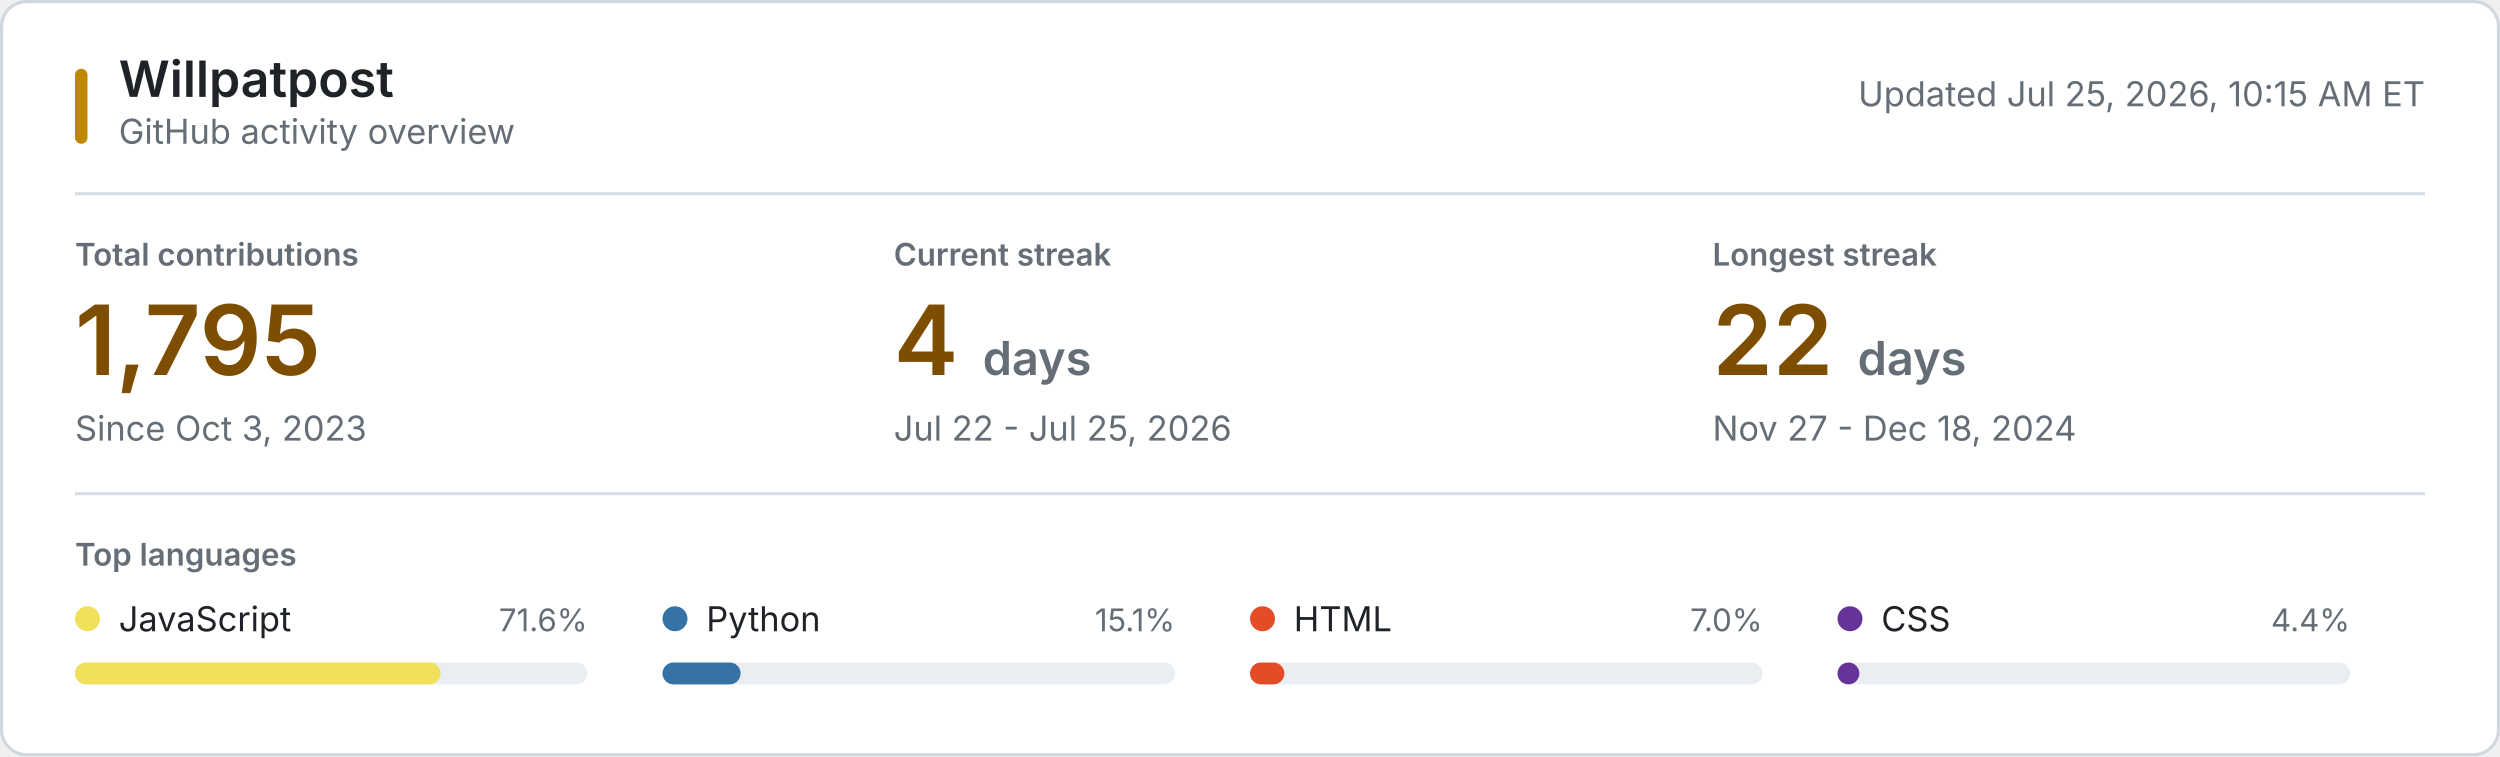
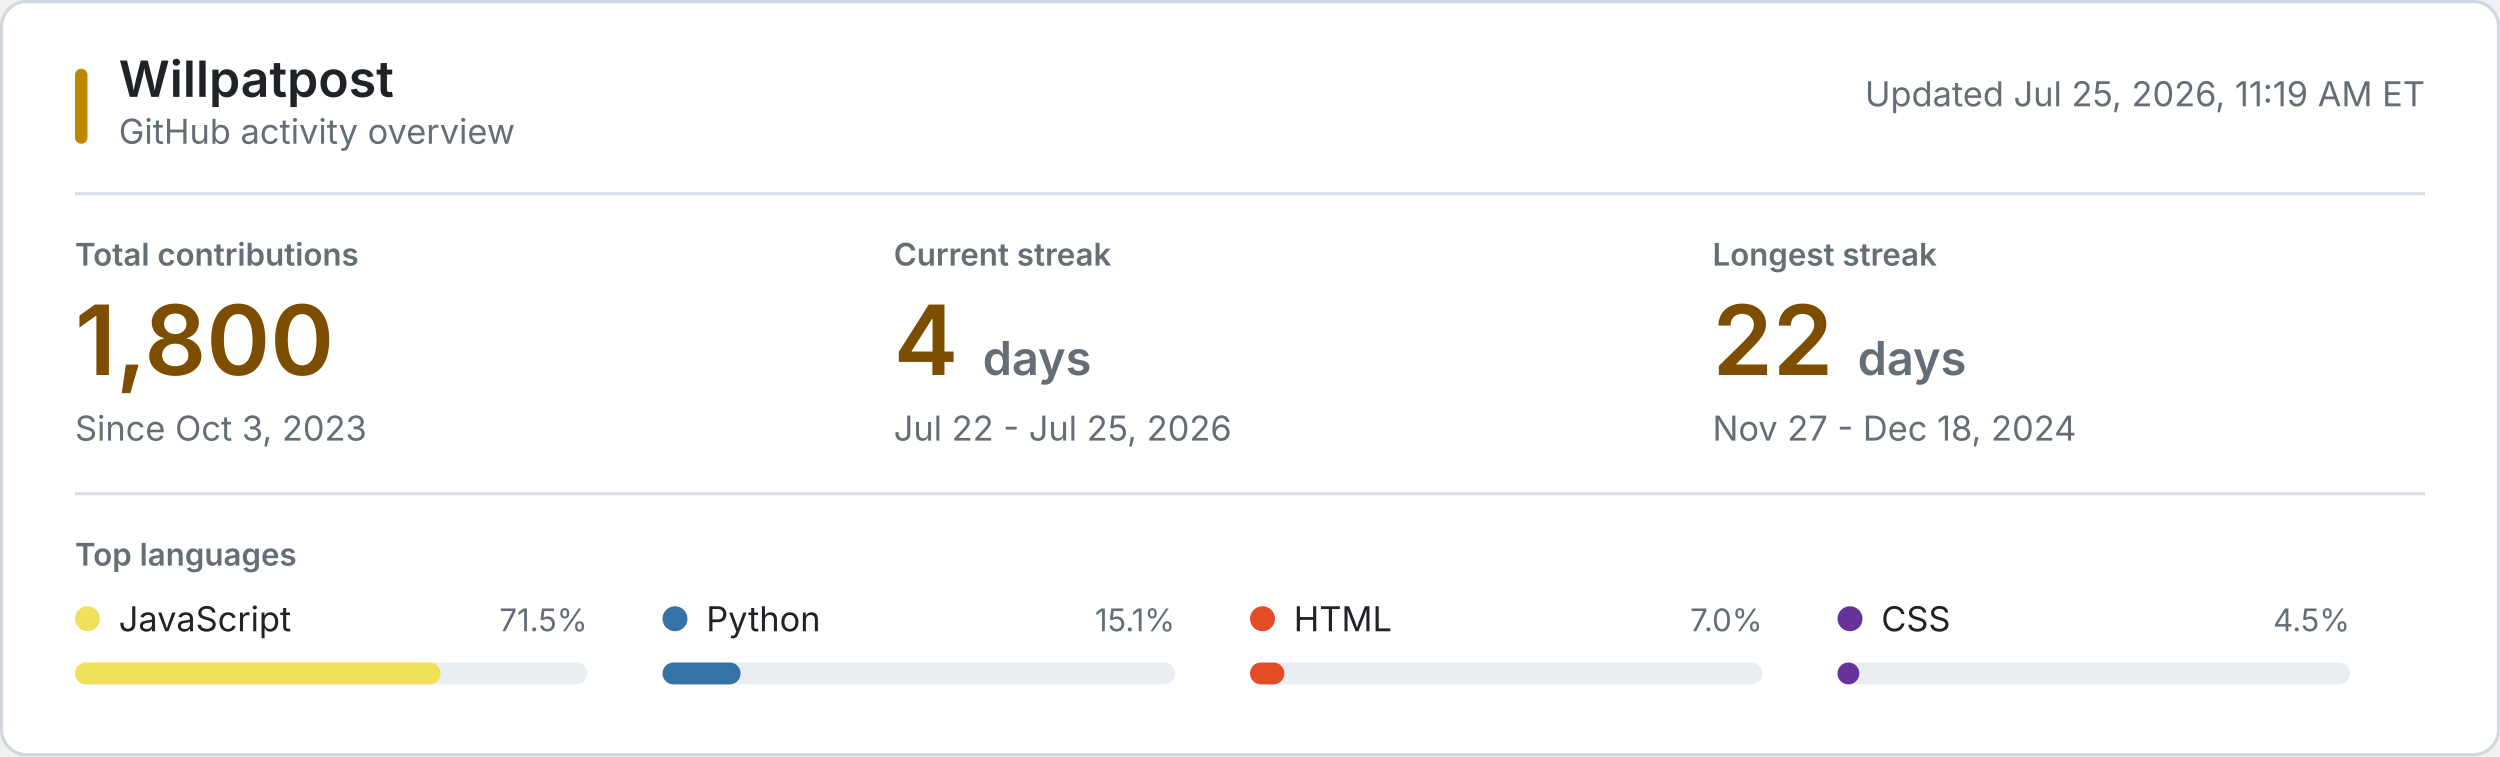
<svg xmlns="http://www.w3.org/2000/svg" style="isolation: isolate" viewBox="0 0 800 242" width="800px" height="242px" role="img" aria-labelledby="title desc">
  <style>
    @keyframes reveal {
      from { opacity: 0.2; }
      to { opacity: 1; }
    }
    .animate { animation: reveal 320ms ease-out both; }
    .background { fill: #ffffff; stroke: #d0d7de; }
    .username { font: 600 16px -apple-system, BlinkMacSystemFont, "Segoe UI", sans-serif; fill: #1f2328; }
    .subtitle, .updated { font: 11px -apple-system, BlinkMacSystemFont, "Segoe UI", sans-serif; fill: #656d76; }
    .section-label, .metric-label { font: 600 10px -apple-system, BlinkMacSystemFont, "Segoe UI", sans-serif; fill: #656d76; }
    .metric-label, .section-label { text-transform: uppercase; }
    .metric-value { font: 600 31px -apple-system, BlinkMacSystemFont, "Segoe UI", sans-serif; fill: #7d4e00; }
    .metric-unit, .metric-note { fill: #656d76; }
    .metric-note { font: 11px -apple-system, BlinkMacSystemFont, "Segoe UI", sans-serif; }
    .language-name { font: 11px -apple-system, BlinkMacSystemFont, "Segoe UI", sans-serif; fill: #1f2328; }
    .language-percent { font: 10px -apple-system, BlinkMacSystemFont, "Segoe UI", sans-serif; fill: #656d76; }
    .language-track { fill: #eaeef2; }
    .empty-state { font: 11px -apple-system, BlinkMacSystemFont, "Segoe UI", sans-serif; fill: #656d76; }
    .rule { stroke: #d8dee4; stroke-width: 1; }
    .accent { fill: #bf8700; }
    @media (prefers-color-scheme: dark) {
      .background { fill: #0d1117; stroke: #30363d; }
      .username, .language-name { fill: #f0f6fc; }
      .subtitle, .updated, .section-label, .metric-label, .metric-unit, .metric-note, .language-percent, .empty-state { fill: #8b949e; }
      .metric-value { fill: #f0c74e; }
      .language-track { fill: #21262d; }
      .rule { stroke: #21262d; }
      .accent { fill: #e3b341; }
    }
    @media (prefers-reduced-motion: reduce) {
      .animate { animation: none; }
    }
  </style>
  <rect class="background" x="0.5" y="0.5" width="799" height="241" rx="8" />
  <rect class="accent" x="24" y="22" width="4" height="24" rx="2" />
  <text class="username" x="38" y="31">Willpatpost</text>
  <text class="subtitle" x="38" y="46">GitHub activity overview</text>
-   <text class="updated" x="776" y="34" text-anchor="end">Updated Jul 25, 2026, 10:15 AM ET</text>
+   <text class="updated" x="776" y="34" text-anchor="end">Updated Jul 25, 2026, 11:19 AM ET</text>
  <line class="rule" x1="24" y1="62" x2="776" y2="62" />
  <g class="animate" style="animation-delay: 20ms">
    <text class="metric-label" x="24" y="85">Total contributions</text>
-     <text class="metric-value" x="24" y="120">1,795</text>
+     <text class="metric-value" x="24" y="120">1,800</text>
    <text class="metric-note" x="24" y="141">Since Oct 3, 2023</text>
  </g>
  <g class="animate" style="animation-delay: 55ms">
    <text class="metric-label" x="286" y="85">Current streak</text>
    <text class="metric-value" x="286" y="120">4 <tspan class="metric-unit" font-size="15">days</tspan>
    </text>
    <text class="metric-note" x="286" y="141">Jul 22 - Jul 25, 2026</text>
  </g>
  <g class="animate" style="animation-delay: 90ms">
    <text class="metric-label" x="548" y="85">Longest streak</text>
    <text class="metric-value" x="548" y="120">22 <tspan class="metric-unit" font-size="15">days</tspan>
    </text>
    <text class="metric-note" x="548" y="141">Nov 27 - Dec 18, 2024</text>
  </g>
  <line class="rule" x1="24" y1="158" x2="776" y2="158" />
  <text class="section-label" x="24" y="181">Top languages</text>
  <g class="animate" style="animation-delay: 120ms">
    <circle cx="28" cy="198" r="4" fill="#f1e05a" />
    <text class="language-name" x="38" y="202">JavaScript</text>
-     <text class="language-percent" x="188" y="202" text-anchor="end">71.6%</text>
+     <text class="language-percent" x="188" y="202" text-anchor="end">71.5%</text>
    <rect class="language-track" x="24" y="212" width="164" height="7" rx="3.5" />
    <rect x="24" y="212" width="117" height="7" rx="3.5" fill="#f1e05a" />
  </g>
  <g class="animate" style="animation-delay: 155ms">
    <circle cx="216" cy="198" r="4" fill="#3572A5" />
    <text class="language-name" x="226" y="202">Python</text>
    <text class="language-percent" x="376" y="202" text-anchor="end">15.1%</text>
    <rect class="language-track" x="212" y="212" width="164" height="7" rx="3.5" />
    <rect x="212" y="212" width="25" height="7" rx="3.5" fill="#3572A5" />
  </g>
  <g class="animate" style="animation-delay: 190ms">
    <circle cx="404" cy="198" r="4" fill="#e34c26" />
    <text class="language-name" x="414" y="202">HTML</text>
    <text class="language-percent" x="564" y="202" text-anchor="end">7.0%</text>
    <rect class="language-track" x="400" y="212" width="164" height="7" rx="3.5" />
    <rect x="400" y="212" width="11" height="7" rx="3.5" fill="#e34c26" />
  </g>
  <g class="animate" style="animation-delay: 225ms">
    <circle cx="592" cy="198" r="4" fill="#663399" />
    <text class="language-name" x="602" y="202">CSS</text>
-     <text class="language-percent" x="752" y="202" text-anchor="end">4.4%</text>
+     <text class="language-percent" x="752" y="202" text-anchor="end">4.5%</text>
    <rect class="language-track" x="588" y="212" width="164" height="7" rx="3.5" />
    <rect x="588" y="212" width="7" height="7" rx="3.5" fill="#663399" />
  </g>
</svg>
